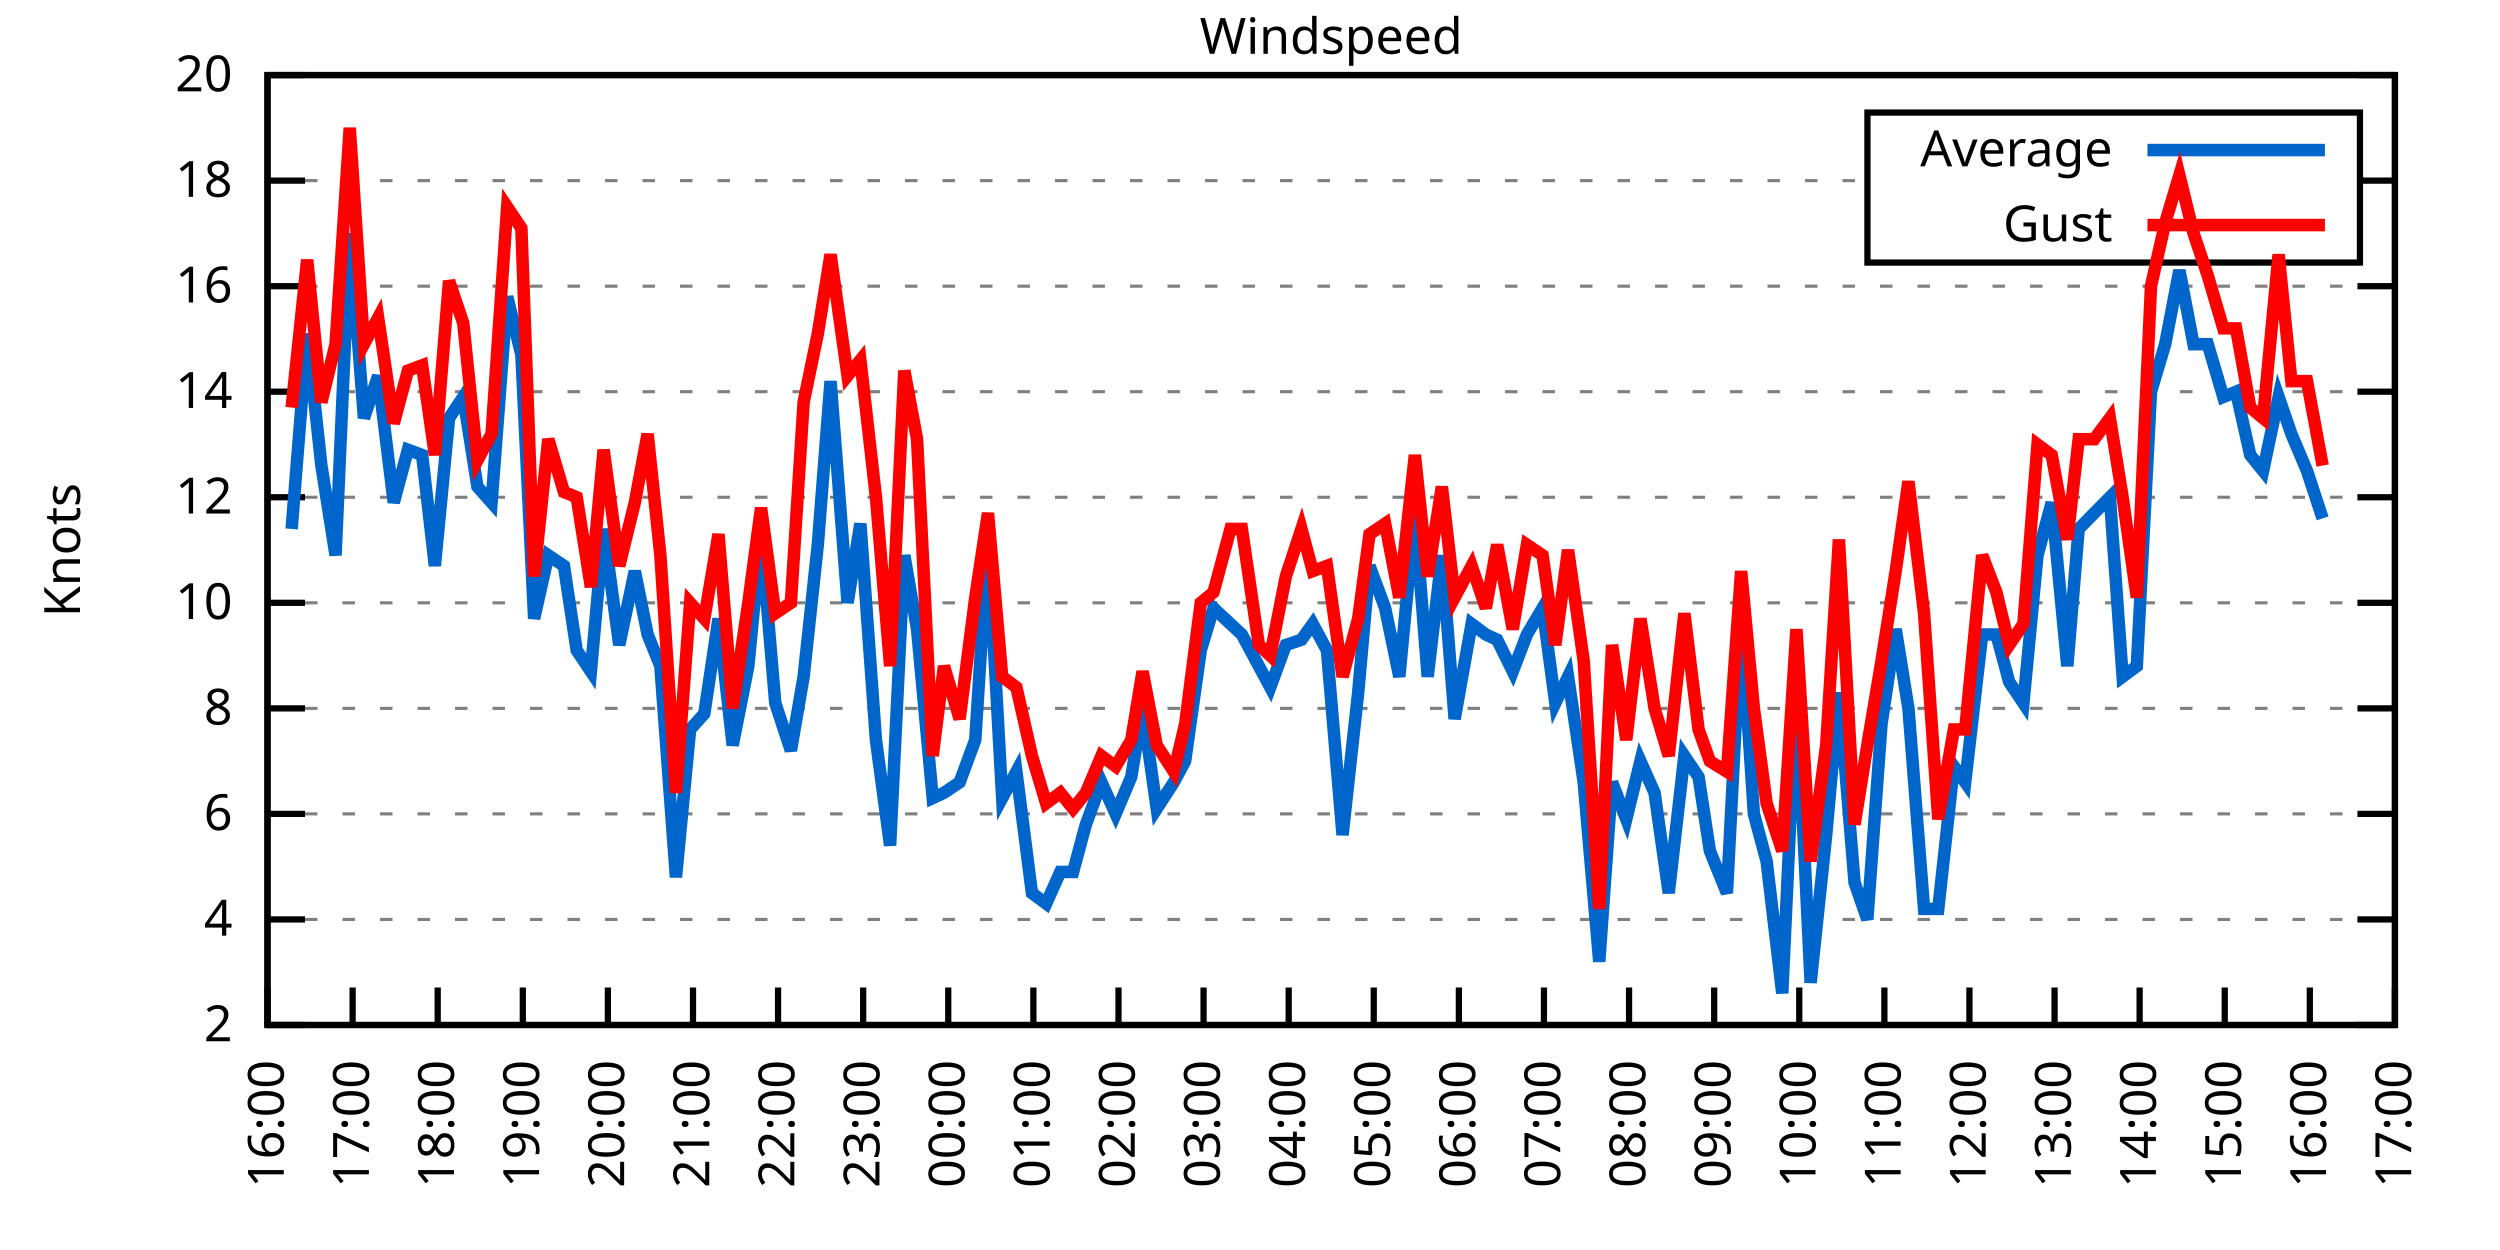
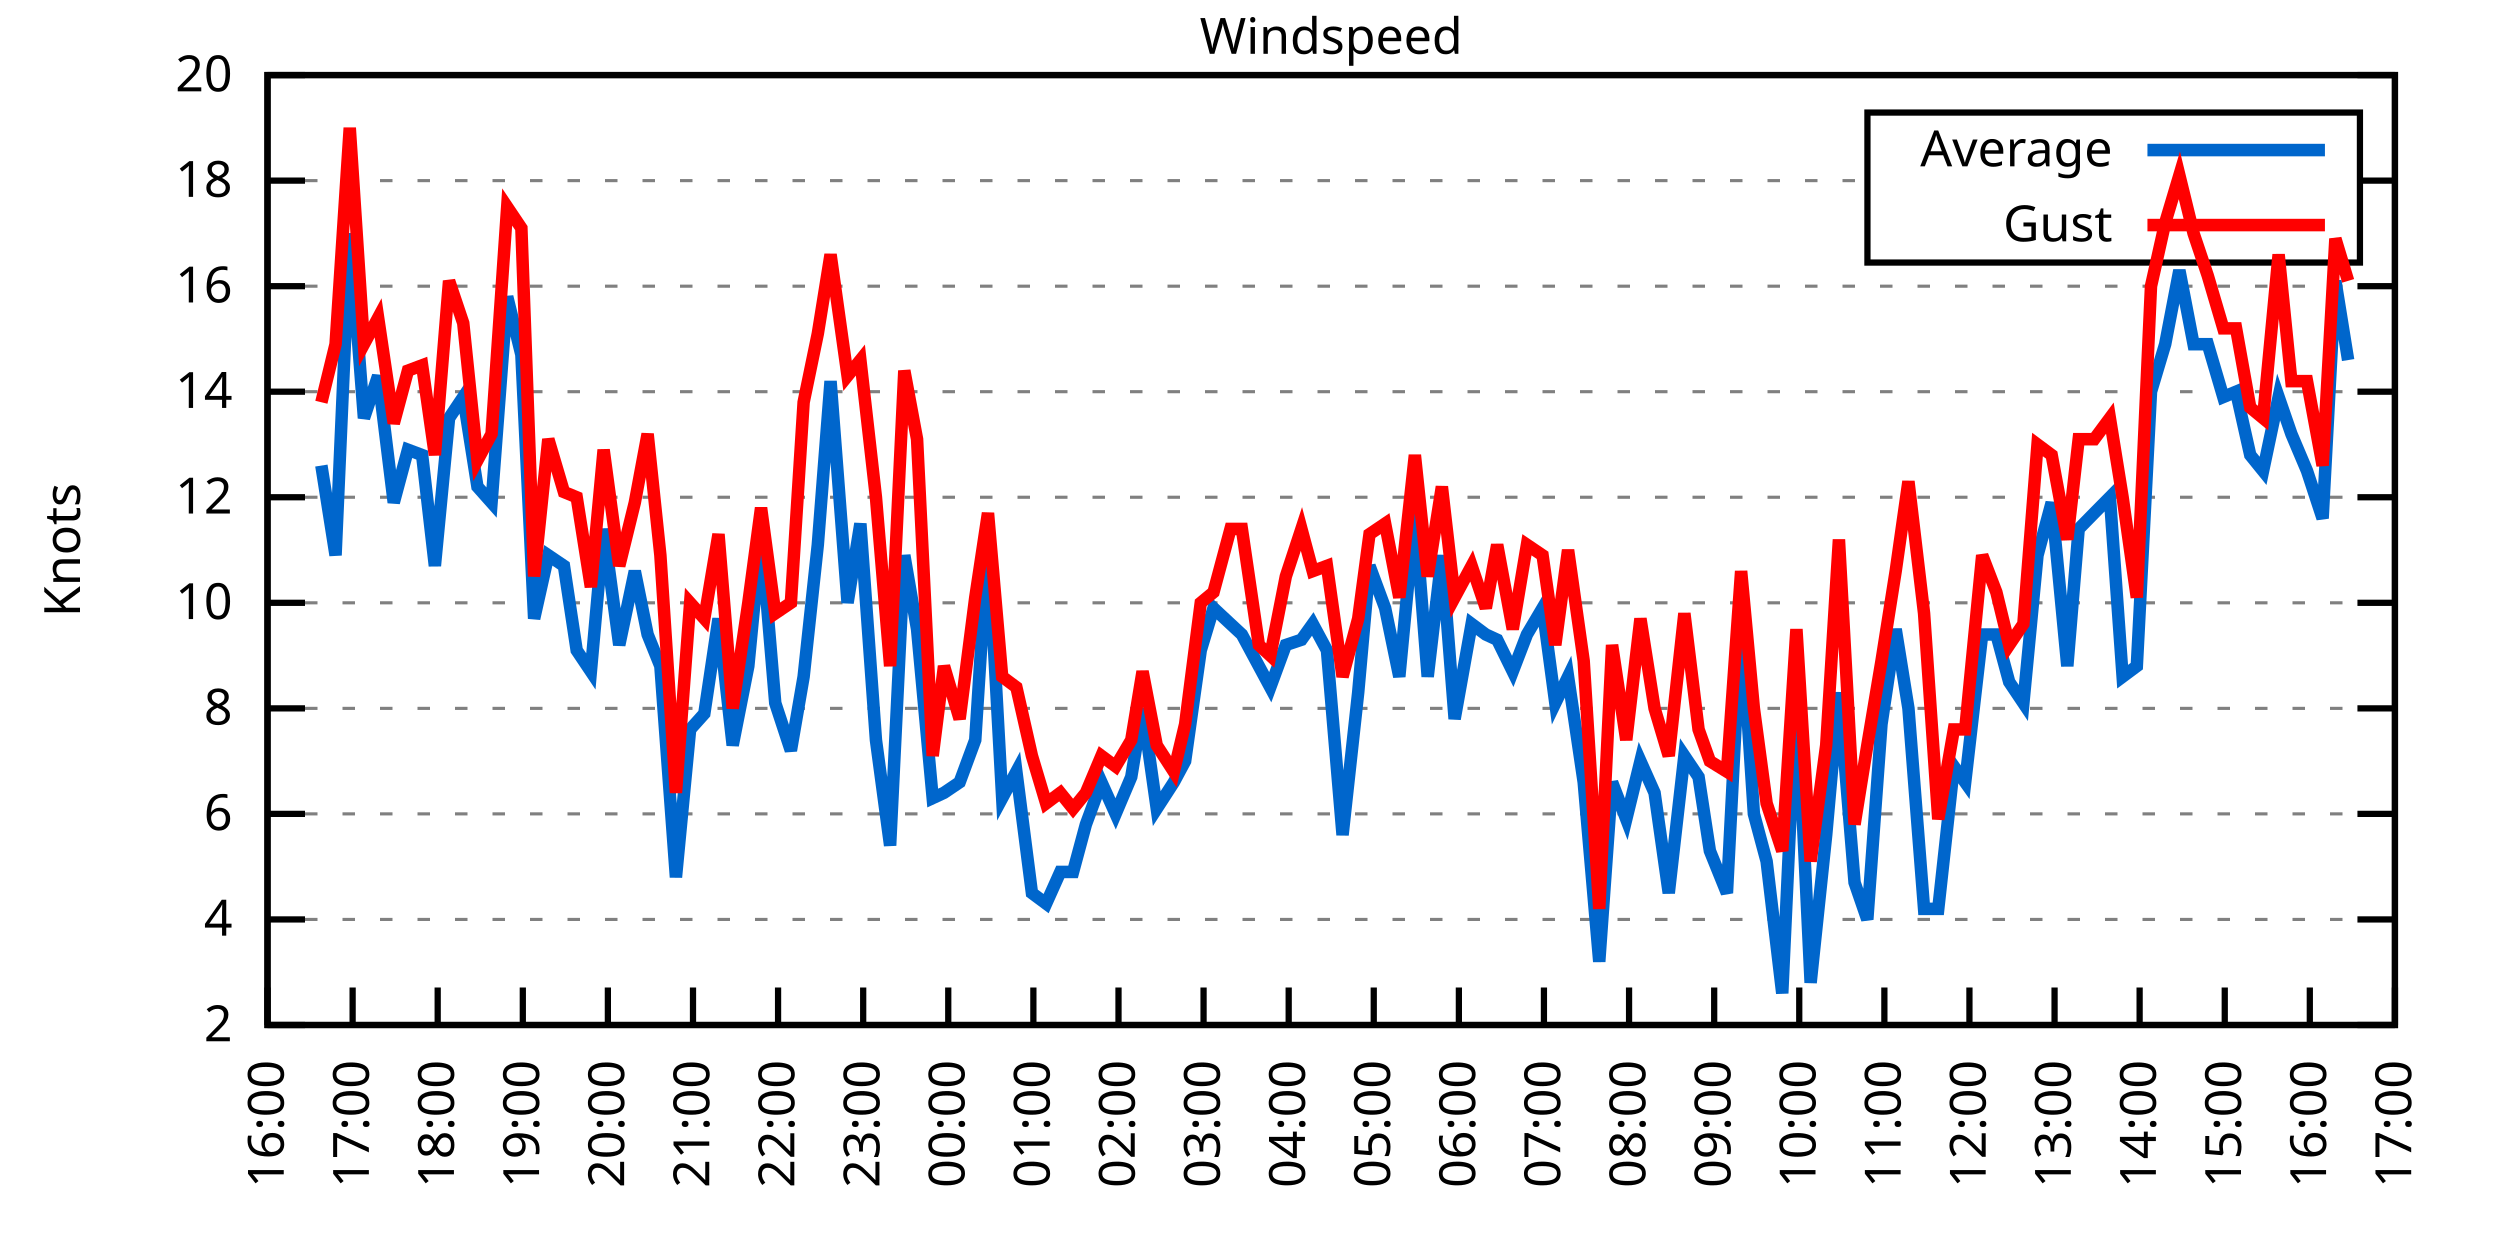
<svg xmlns="http://www.w3.org/2000/svg" xmlns:xlink="http://www.w3.org/1999/xlink" width="400" height="200" viewBox="0 0 400 200">
  <g id="gnuplot_canvas">
    <rect x="0" y="0" width="400" height="200" fill="none" />
    <defs>
      <circle id="gpDot" r="0.5" stroke-width="0.5" stroke="currentColor" />
      <path id="gpPt0" stroke-width="0.333" stroke="currentColor" d="M-1,0 h2 M0,-1 v2" />
      <path id="gpPt1" stroke-width="0.333" stroke="currentColor" d="M-1,-1 L1,1 M1,-1 L-1,1" />
      <path id="gpPt2" stroke-width="0.333" stroke="currentColor" d="M-1,0 L1,0 M0,-1 L0,1 M-1,-1 L1,1 M-1,1 L1,-1" />
      <rect id="gpPt3" stroke-width="0.333" stroke="currentColor" x="-1" y="-1" width="2" height="2" />
      <rect id="gpPt4" stroke-width="0.333" stroke="currentColor" fill="currentColor" x="-1" y="-1" width="2" height="2" />
      <circle id="gpPt5" stroke-width="0.333" stroke="currentColor" cx="0" cy="0" r="1" />
      <use xlink:href="#gpPt5" id="gpPt6" fill="currentColor" stroke="none" />
      <path id="gpPt7" stroke-width="0.333" stroke="currentColor" d="M0,-1.33 L-1.33,0.67 L1.33,0.67 z" />
      <use xlink:href="#gpPt7" id="gpPt8" fill="currentColor" stroke="none" />
      <use xlink:href="#gpPt7" id="gpPt9" stroke="currentColor" transform="rotate(180)" />
      <use xlink:href="#gpPt9" id="gpPt10" fill="currentColor" stroke="none" />
      <use xlink:href="#gpPt3" id="gpPt11" stroke="currentColor" transform="rotate(45)" />
      <use xlink:href="#gpPt11" id="gpPt12" fill="currentColor" stroke="none" />
      <path id="gpPt13" stroke-width="0.333" stroke="currentColor" d="M0,1.330 L1.265,0.411 L0.782,-1.067 L-0.782,-1.076 L-1.265,0.411 z" />
      <use xlink:href="#gpPt13" id="gpPt14" fill="currentColor" stroke="none" />
      <filter id="textbox" filterUnits="objectBoundingBox" x="0" y="0" height="1" width="1">
        <feFlood flood-color="white" flood-opacity="1" result="bgnd" />
        <feComposite in="SourceGraphic" in2="bgnd" operator="atop" />
      </filter>
      <filter id="greybox" filterUnits="objectBoundingBox" x="0" y="0" height="1" width="1">
        <feFlood flood-color="lightgrey" flood-opacity="1" result="grey" />
        <feComposite in="SourceGraphic" in2="grey" operator="atop" />
      </filter>
    </defs>
    <g fill="none" color="white" stroke="currentColor" stroke-width="1.00" stroke-linecap="butt" stroke-linejoin="miter">
</g>
    <g fill="none" color="black" stroke="currentColor" stroke-width="1.00" stroke-linecap="butt" stroke-linejoin="miter">
      <g stroke="none" shape-rendering="crispEdges">
        <polygon fill="rgb(255, 255, 255)" points="42.80,164.00 383.18,164.00 383.18,12.02 42.80,12.02 " />
      </g>
    </g>
    <g fill="none" color="black" stroke="currentColor" stroke-width="1.00" stroke-linecap="butt" stroke-linejoin="miter">
</g>
    <g fill="none" color="black" stroke="black" stroke-width="0.50" stroke-linecap="butt" stroke-linejoin="miter">
</g>
    <g fill="none" color="gray" stroke="currentColor" stroke-width="0.50" stroke-linecap="butt" stroke-linejoin="miter">
      <path stroke="gray" stroke-dasharray="2,4" class="gridline" d="M42.80,164.00 L383.19,164.00  " />
    </g>
    <g fill="none" color="gray" stroke="gray" stroke-width="1.00" stroke-linecap="butt" stroke-linejoin="miter">
</g>
    <g fill="none" color="black" stroke="currentColor" stroke-width="1.00" stroke-linecap="butt" stroke-linejoin="miter">
      <path stroke="black" d="M42.80,164.00 L48.80,164.00 M383.19,164.00 L377.19,164.00  " />
      <g transform="translate(37.20,166.60)" stroke="none" fill="black" font-family="Sans" font-size="8.00" text-anchor="end">
        <text>
          <tspan font-family="Sans"> 2</tspan>
        </text>
      </g>
    </g>
    <g fill="none" color="black" stroke="currentColor" stroke-width="1.00" stroke-linecap="butt" stroke-linejoin="miter">
</g>
    <g fill="none" color="black" stroke="black" stroke-width="0.50" stroke-linecap="butt" stroke-linejoin="miter">
</g>
    <g fill="none" color="gray" stroke="currentColor" stroke-width="0.50" stroke-linecap="butt" stroke-linejoin="miter">
      <path stroke="gray" stroke-dasharray="2,4" class="gridline" d="M42.80,147.11 L383.19,147.11  " />
    </g>
    <g fill="none" color="gray" stroke="gray" stroke-width="1.00" stroke-linecap="butt" stroke-linejoin="miter">
</g>
    <g fill="none" color="black" stroke="currentColor" stroke-width="1.00" stroke-linecap="butt" stroke-linejoin="miter">
      <path stroke="black" d="M42.80,147.11 L48.80,147.11 M383.19,147.11 L377.19,147.11  " />
      <g transform="translate(37.20,149.71)" stroke="none" fill="black" font-family="Sans" font-size="8.00" text-anchor="end">
        <text>
          <tspan font-family="Sans"> 4</tspan>
        </text>
      </g>
    </g>
    <g fill="none" color="black" stroke="currentColor" stroke-width="1.00" stroke-linecap="butt" stroke-linejoin="miter">
</g>
    <g fill="none" color="black" stroke="black" stroke-width="0.50" stroke-linecap="butt" stroke-linejoin="miter">
</g>
    <g fill="none" color="gray" stroke="currentColor" stroke-width="0.50" stroke-linecap="butt" stroke-linejoin="miter">
      <path stroke="gray" stroke-dasharray="2,4" class="gridline" d="M42.80,130.22 L383.19,130.22  " />
    </g>
    <g fill="none" color="gray" stroke="gray" stroke-width="1.00" stroke-linecap="butt" stroke-linejoin="miter">
</g>
    <g fill="none" color="black" stroke="currentColor" stroke-width="1.00" stroke-linecap="butt" stroke-linejoin="miter">
      <path stroke="black" d="M42.80,130.22 L48.80,130.22 M383.19,130.22 L377.19,130.22  " />
      <g transform="translate(37.20,132.82)" stroke="none" fill="black" font-family="Sans" font-size="8.00" text-anchor="end">
        <text>
          <tspan font-family="Sans"> 6</tspan>
        </text>
      </g>
    </g>
    <g fill="none" color="black" stroke="currentColor" stroke-width="1.00" stroke-linecap="butt" stroke-linejoin="miter">
</g>
    <g fill="none" color="black" stroke="black" stroke-width="0.50" stroke-linecap="butt" stroke-linejoin="miter">
</g>
    <g fill="none" color="gray" stroke="currentColor" stroke-width="0.50" stroke-linecap="butt" stroke-linejoin="miter">
      <path stroke="gray" stroke-dasharray="2,4" class="gridline" d="M42.80,113.34 L383.19,113.34  " />
    </g>
    <g fill="none" color="gray" stroke="gray" stroke-width="1.00" stroke-linecap="butt" stroke-linejoin="miter">
</g>
    <g fill="none" color="black" stroke="currentColor" stroke-width="1.00" stroke-linecap="butt" stroke-linejoin="miter">
      <path stroke="black" d="M42.80,113.34 L48.80,113.34 M383.19,113.34 L377.19,113.34  " />
      <g transform="translate(37.20,115.94)" stroke="none" fill="black" font-family="Sans" font-size="8.00" text-anchor="end">
        <text>
          <tspan font-family="Sans"> 8</tspan>
        </text>
      </g>
    </g>
    <g fill="none" color="black" stroke="currentColor" stroke-width="1.00" stroke-linecap="butt" stroke-linejoin="miter">
</g>
    <g fill="none" color="black" stroke="black" stroke-width="0.50" stroke-linecap="butt" stroke-linejoin="miter">
</g>
    <g fill="none" color="gray" stroke="currentColor" stroke-width="0.50" stroke-linecap="butt" stroke-linejoin="miter">
      <path stroke="gray" stroke-dasharray="2,4" class="gridline" d="M42.80,96.45 L383.19,96.45  " />
    </g>
    <g fill="none" color="gray" stroke="gray" stroke-width="1.00" stroke-linecap="butt" stroke-linejoin="miter">
</g>
    <g fill="none" color="black" stroke="currentColor" stroke-width="1.00" stroke-linecap="butt" stroke-linejoin="miter">
      <path stroke="black" d="M42.80,96.45 L48.80,96.45 M383.19,96.45 L377.19,96.45  " />
      <g transform="translate(37.20,99.05)" stroke="none" fill="black" font-family="Sans" font-size="8.00" text-anchor="end">
        <text>
          <tspan font-family="Sans"> 10</tspan>
        </text>
      </g>
    </g>
    <g fill="none" color="black" stroke="currentColor" stroke-width="1.00" stroke-linecap="butt" stroke-linejoin="miter">
</g>
    <g fill="none" color="black" stroke="black" stroke-width="0.50" stroke-linecap="butt" stroke-linejoin="miter">
</g>
    <g fill="none" color="gray" stroke="currentColor" stroke-width="0.50" stroke-linecap="butt" stroke-linejoin="miter">
      <path stroke="gray" stroke-dasharray="2,4" class="gridline" d="M42.80,79.56 L383.19,79.56  " />
    </g>
    <g fill="none" color="gray" stroke="gray" stroke-width="1.00" stroke-linecap="butt" stroke-linejoin="miter">
</g>
    <g fill="none" color="black" stroke="currentColor" stroke-width="1.00" stroke-linecap="butt" stroke-linejoin="miter">
      <path stroke="black" d="M42.80,79.56 L48.80,79.56 M383.19,79.56 L377.19,79.56  " />
      <g transform="translate(37.20,82.16)" stroke="none" fill="black" font-family="Sans" font-size="8.00" text-anchor="end">
        <text>
          <tspan font-family="Sans"> 12</tspan>
        </text>
      </g>
    </g>
    <g fill="none" color="black" stroke="currentColor" stroke-width="1.00" stroke-linecap="butt" stroke-linejoin="miter">
</g>
    <g fill="none" color="black" stroke="black" stroke-width="0.50" stroke-linecap="butt" stroke-linejoin="miter">
</g>
    <g fill="none" color="gray" stroke="currentColor" stroke-width="0.50" stroke-linecap="butt" stroke-linejoin="miter">
      <path stroke="gray" stroke-dasharray="2,4" class="gridline" d="M42.80,62.67 L383.19,62.67  " />
    </g>
    <g fill="none" color="gray" stroke="gray" stroke-width="1.00" stroke-linecap="butt" stroke-linejoin="miter">
</g>
    <g fill="none" color="black" stroke="currentColor" stroke-width="1.00" stroke-linecap="butt" stroke-linejoin="miter">
      <path stroke="black" d="M42.80,62.67 L48.80,62.67 M383.19,62.67 L377.19,62.67  " />
      <g transform="translate(37.20,65.27)" stroke="none" fill="black" font-family="Sans" font-size="8.00" text-anchor="end">
        <text>
          <tspan font-family="Sans"> 14</tspan>
        </text>
      </g>
    </g>
    <g fill="none" color="black" stroke="currentColor" stroke-width="1.00" stroke-linecap="butt" stroke-linejoin="miter">
</g>
    <g fill="none" color="black" stroke="black" stroke-width="0.50" stroke-linecap="butt" stroke-linejoin="miter">
</g>
    <g fill="none" color="gray" stroke="currentColor" stroke-width="0.50" stroke-linecap="butt" stroke-linejoin="miter">
      <path stroke="gray" stroke-dasharray="2,4" class="gridline" d="M42.80,45.79 L383.19,45.79  " />
    </g>
    <g fill="none" color="gray" stroke="gray" stroke-width="1.00" stroke-linecap="butt" stroke-linejoin="miter">
</g>
    <g fill="none" color="black" stroke="currentColor" stroke-width="1.00" stroke-linecap="butt" stroke-linejoin="miter">
      <path stroke="black" d="M42.80,45.79 L48.80,45.79 M383.19,45.79 L377.19,45.79  " />
      <g transform="translate(37.20,48.39)" stroke="none" fill="black" font-family="Sans" font-size="8.00" text-anchor="end">
        <text>
          <tspan font-family="Sans"> 16</tspan>
        </text>
      </g>
    </g>
    <g fill="none" color="black" stroke="currentColor" stroke-width="1.00" stroke-linecap="butt" stroke-linejoin="miter">
</g>
    <g fill="none" color="black" stroke="black" stroke-width="0.50" stroke-linecap="butt" stroke-linejoin="miter">
</g>
    <g fill="none" color="gray" stroke="currentColor" stroke-width="0.50" stroke-linecap="butt" stroke-linejoin="miter">
      <path stroke="gray" stroke-dasharray="2,4" class="gridline" d="M42.80,28.90 L298.79,28.90 M377.59,28.90 L383.19,28.90  " />
    </g>
    <g fill="none" color="gray" stroke="gray" stroke-width="1.00" stroke-linecap="butt" stroke-linejoin="miter">
</g>
    <g fill="none" color="black" stroke="currentColor" stroke-width="1.00" stroke-linecap="butt" stroke-linejoin="miter">
      <path stroke="black" d="M42.80,28.90 L48.80,28.90 M383.19,28.90 L377.19,28.90  " />
      <g transform="translate(37.20,31.50)" stroke="none" fill="black" font-family="Sans" font-size="8.00" text-anchor="end">
        <text>
          <tspan font-family="Sans"> 18</tspan>
        </text>
      </g>
    </g>
    <g fill="none" color="black" stroke="currentColor" stroke-width="1.00" stroke-linecap="butt" stroke-linejoin="miter">
</g>
    <g fill="none" color="black" stroke="black" stroke-width="0.50" stroke-linecap="butt" stroke-linejoin="miter">
</g>
    <g fill="none" color="gray" stroke="currentColor" stroke-width="0.50" stroke-linecap="butt" stroke-linejoin="miter">
      <path stroke="gray" stroke-dasharray="2,4" class="gridline" d="M42.80,12.01 L383.19,12.01  " />
    </g>
    <g fill="none" color="gray" stroke="gray" stroke-width="1.00" stroke-linecap="butt" stroke-linejoin="miter">
</g>
    <g fill="none" color="black" stroke="currentColor" stroke-width="1.00" stroke-linecap="butt" stroke-linejoin="miter">
      <path stroke="black" d="M42.80,12.01 L48.80,12.01 M383.19,12.01 L377.19,12.01  " />
      <g transform="translate(37.20,14.61)" stroke="none" fill="black" font-family="Sans" font-size="8.00" text-anchor="end">
        <text>
          <tspan font-family="Sans"> 20</tspan>
        </text>
      </g>
    </g>
    <g fill="none" color="black" stroke="currentColor" stroke-width="1.00" stroke-linecap="butt" stroke-linejoin="miter">
      <path stroke="black" d="M42.80,164.00 L42.80,158.00  " />
      <g transform="translate(45.40,169.60) rotate(270.00)" stroke="none" fill="black" font-family="Sans" font-size="8.00" text-anchor="end">
        <text>
          <tspan font-family="Sans">16:00</tspan>
        </text>
      </g>
    </g>
    <g fill="none" color="black" stroke="currentColor" stroke-width="1.00" stroke-linecap="butt" stroke-linejoin="miter">
      <path stroke="black" d="M56.42,164.00 L56.42,158.00  " />
      <g transform="translate(59.02,169.60) rotate(270.00)" stroke="none" fill="black" font-family="Sans" font-size="8.00" text-anchor="end">
        <text>
          <tspan font-family="Sans">17:00</tspan>
        </text>
      </g>
    </g>
    <g fill="none" color="black" stroke="currentColor" stroke-width="1.00" stroke-linecap="butt" stroke-linejoin="miter">
      <path stroke="black" d="M70.03,164.00 L70.03,158.00  " />
      <g transform="translate(72.63,169.60) rotate(270.00)" stroke="none" fill="black" font-family="Sans" font-size="8.00" text-anchor="end">
        <text>
          <tspan font-family="Sans">18:00</tspan>
        </text>
      </g>
    </g>
    <g fill="none" color="black" stroke="currentColor" stroke-width="1.00" stroke-linecap="butt" stroke-linejoin="miter">
      <path stroke="black" d="M83.65,164.00 L83.65,158.00  " />
      <g transform="translate(86.25,169.60) rotate(270.00)" stroke="none" fill="black" font-family="Sans" font-size="8.00" text-anchor="end">
        <text>
          <tspan font-family="Sans">19:00</tspan>
        </text>
      </g>
    </g>
    <g fill="none" color="black" stroke="currentColor" stroke-width="1.00" stroke-linecap="butt" stroke-linejoin="miter">
      <path stroke="black" d="M97.26,164.00 L97.26,158.00  " />
      <g transform="translate(99.86,169.60) rotate(270.00)" stroke="none" fill="black" font-family="Sans" font-size="8.00" text-anchor="end">
        <text>
          <tspan font-family="Sans">20:00</tspan>
        </text>
      </g>
    </g>
    <g fill="none" color="black" stroke="currentColor" stroke-width="1.00" stroke-linecap="butt" stroke-linejoin="miter">
      <path stroke="black" d="M110.88,164.00 L110.88,158.00  " />
      <g transform="translate(113.48,169.60) rotate(270.00)" stroke="none" fill="black" font-family="Sans" font-size="8.00" text-anchor="end">
        <text>
          <tspan font-family="Sans">21:00</tspan>
        </text>
      </g>
    </g>
    <g fill="none" color="black" stroke="currentColor" stroke-width="1.00" stroke-linecap="butt" stroke-linejoin="miter">
      <path stroke="black" d="M124.49,164.00 L124.49,158.00  " />
      <g transform="translate(127.09,169.60) rotate(270.00)" stroke="none" fill="black" font-family="Sans" font-size="8.00" text-anchor="end">
        <text>
          <tspan font-family="Sans">22:00</tspan>
        </text>
      </g>
    </g>
    <g fill="none" color="black" stroke="currentColor" stroke-width="1.00" stroke-linecap="butt" stroke-linejoin="miter">
      <path stroke="black" d="M138.11,164.00 L138.11,158.00  " />
      <g transform="translate(140.71,169.60) rotate(270.00)" stroke="none" fill="black" font-family="Sans" font-size="8.00" text-anchor="end">
        <text>
          <tspan font-family="Sans">23:00</tspan>
        </text>
      </g>
    </g>
    <g fill="none" color="black" stroke="currentColor" stroke-width="1.00" stroke-linecap="butt" stroke-linejoin="miter">
      <path stroke="black" d="M151.72,164.00 L151.72,158.00  " />
      <g transform="translate(154.32,169.60) rotate(270.00)" stroke="none" fill="black" font-family="Sans" font-size="8.00" text-anchor="end">
        <text>
          <tspan font-family="Sans">00:00</tspan>
        </text>
      </g>
    </g>
    <g fill="none" color="black" stroke="currentColor" stroke-width="1.00" stroke-linecap="butt" stroke-linejoin="miter">
      <path stroke="black" d="M165.34,164.00 L165.34,158.00  " />
      <g transform="translate(167.94,169.60) rotate(270.00)" stroke="none" fill="black" font-family="Sans" font-size="8.00" text-anchor="end">
        <text>
          <tspan font-family="Sans">01:00</tspan>
        </text>
      </g>
    </g>
    <g fill="none" color="black" stroke="currentColor" stroke-width="1.00" stroke-linecap="butt" stroke-linejoin="miter">
      <path stroke="black" d="M178.96,164.00 L178.96,158.00  " />
      <g transform="translate(181.56,169.60) rotate(270.00)" stroke="none" fill="black" font-family="Sans" font-size="8.00" text-anchor="end">
        <text>
          <tspan font-family="Sans">02:00</tspan>
        </text>
      </g>
    </g>
    <g fill="none" color="black" stroke="currentColor" stroke-width="1.00" stroke-linecap="butt" stroke-linejoin="miter">
      <path stroke="black" d="M192.57,164.00 L192.57,158.00  " />
      <g transform="translate(195.17,169.60) rotate(270.00)" stroke="none" fill="black" font-family="Sans" font-size="8.00" text-anchor="end">
        <text>
          <tspan font-family="Sans">03:00</tspan>
        </text>
      </g>
    </g>
    <g fill="none" color="black" stroke="currentColor" stroke-width="1.00" stroke-linecap="butt" stroke-linejoin="miter">
      <path stroke="black" d="M206.19,164.00 L206.19,158.00  " />
      <g transform="translate(208.79,169.60) rotate(270.00)" stroke="none" fill="black" font-family="Sans" font-size="8.00" text-anchor="end">
        <text>
          <tspan font-family="Sans">04:00</tspan>
        </text>
      </g>
    </g>
    <g fill="none" color="black" stroke="currentColor" stroke-width="1.00" stroke-linecap="butt" stroke-linejoin="miter">
      <path stroke="black" d="M219.80,164.00 L219.80,158.00  " />
      <g transform="translate(222.40,169.60) rotate(270.00)" stroke="none" fill="black" font-family="Sans" font-size="8.00" text-anchor="end">
        <text>
          <tspan font-family="Sans">05:00</tspan>
        </text>
      </g>
    </g>
    <g fill="none" color="black" stroke="currentColor" stroke-width="1.00" stroke-linecap="butt" stroke-linejoin="miter">
      <path stroke="black" d="M233.42,164.00 L233.42,158.00  " />
      <g transform="translate(236.02,169.60) rotate(270.00)" stroke="none" fill="black" font-family="Sans" font-size="8.00" text-anchor="end">
        <text>
          <tspan font-family="Sans">06:00</tspan>
        </text>
      </g>
    </g>
    <g fill="none" color="black" stroke="currentColor" stroke-width="1.00" stroke-linecap="butt" stroke-linejoin="miter">
      <path stroke="black" d="M247.03,164.00 L247.03,158.00  " />
      <g transform="translate(249.63,169.60) rotate(270.00)" stroke="none" fill="black" font-family="Sans" font-size="8.00" text-anchor="end">
        <text>
          <tspan font-family="Sans">07:00</tspan>
        </text>
      </g>
    </g>
    <g fill="none" color="black" stroke="currentColor" stroke-width="1.00" stroke-linecap="butt" stroke-linejoin="miter">
      <path stroke="black" d="M260.65,164.00 L260.65,158.00  " />
      <g transform="translate(263.25,169.60) rotate(270.00)" stroke="none" fill="black" font-family="Sans" font-size="8.00" text-anchor="end">
        <text>
          <tspan font-family="Sans">08:00</tspan>
        </text>
      </g>
    </g>
    <g fill="none" color="black" stroke="currentColor" stroke-width="1.00" stroke-linecap="butt" stroke-linejoin="miter">
      <path stroke="black" d="M274.27,164.00 L274.27,158.00  " />
      <g transform="translate(276.87,169.60) rotate(270.00)" stroke="none" fill="black" font-family="Sans" font-size="8.00" text-anchor="end">
        <text>
          <tspan font-family="Sans">09:00</tspan>
        </text>
      </g>
    </g>
    <g fill="none" color="black" stroke="currentColor" stroke-width="1.00" stroke-linecap="butt" stroke-linejoin="miter">
      <path stroke="black" d="M287.88,164.00 L287.88,158.00  " />
      <g transform="translate(290.48,169.60) rotate(270.00)" stroke="none" fill="black" font-family="Sans" font-size="8.00" text-anchor="end">
        <text>
          <tspan font-family="Sans">10:00</tspan>
        </text>
      </g>
    </g>
    <g fill="none" color="black" stroke="currentColor" stroke-width="1.00" stroke-linecap="butt" stroke-linejoin="miter">
      <path stroke="black" d="M301.50,164.00 L301.50,158.00  " />
      <g transform="translate(304.10,169.60) rotate(270.00)" stroke="none" fill="black" font-family="Sans" font-size="8.00" text-anchor="end">
        <text>
          <tspan font-family="Sans">11:00</tspan>
        </text>
      </g>
    </g>
    <g fill="none" color="black" stroke="currentColor" stroke-width="1.00" stroke-linecap="butt" stroke-linejoin="miter">
      <path stroke="black" d="M315.11,164.00 L315.11,158.00  " />
      <g transform="translate(317.71,169.60) rotate(270.00)" stroke="none" fill="black" font-family="Sans" font-size="8.00" text-anchor="end">
        <text>
          <tspan font-family="Sans">12:00</tspan>
        </text>
      </g>
    </g>
    <g fill="none" color="black" stroke="currentColor" stroke-width="1.00" stroke-linecap="butt" stroke-linejoin="miter">
      <path stroke="black" d="M328.73,164.00 L328.73,158.00  " />
      <g transform="translate(331.33,169.60) rotate(270.00)" stroke="none" fill="black" font-family="Sans" font-size="8.00" text-anchor="end">
        <text>
          <tspan font-family="Sans">13:00</tspan>
        </text>
      </g>
    </g>
    <g fill="none" color="black" stroke="currentColor" stroke-width="1.00" stroke-linecap="butt" stroke-linejoin="miter">
      <path stroke="black" d="M342.34,164.00 L342.34,158.00  " />
      <g transform="translate(344.94,169.60) rotate(270.00)" stroke="none" fill="black" font-family="Sans" font-size="8.00" text-anchor="end">
        <text>
          <tspan font-family="Sans">14:00</tspan>
        </text>
      </g>
    </g>
    <g fill="none" color="black" stroke="currentColor" stroke-width="1.00" stroke-linecap="butt" stroke-linejoin="miter">
      <path stroke="black" d="M355.96,164.00 L355.96,158.00  " />
      <g transform="translate(358.56,169.60) rotate(270.00)" stroke="none" fill="black" font-family="Sans" font-size="8.00" text-anchor="end">
        <text>
          <tspan font-family="Sans">15:00</tspan>
        </text>
      </g>
    </g>
    <g fill="none" color="black" stroke="currentColor" stroke-width="1.00" stroke-linecap="butt" stroke-linejoin="miter">
      <path stroke="black" d="M369.57,164.00 L369.57,158.00  " />
      <g transform="translate(372.17,169.60) rotate(270.00)" stroke="none" fill="black" font-family="Sans" font-size="8.00" text-anchor="end">
        <text>
          <tspan font-family="Sans">16:00</tspan>
        </text>
      </g>
    </g>
    <g fill="none" color="black" stroke="currentColor" stroke-width="1.00" stroke-linecap="butt" stroke-linejoin="miter">
      <path stroke="black" d="M383.19,164.00 L383.19,158.00  " />
      <g transform="translate(385.79,169.60) rotate(270.00)" stroke="none" fill="black" font-family="Sans" font-size="8.00" text-anchor="end">
        <text>
          <tspan font-family="Sans">17:00</tspan>
        </text>
      </g>
    </g>
    <g fill="none" color="black" stroke="currentColor" stroke-width="1.00" stroke-linecap="butt" stroke-linejoin="miter">
</g>
    <g fill="none" color="black" stroke="currentColor" stroke-width="1.00" stroke-linecap="butt" stroke-linejoin="miter">
      <path stroke="black" d="M42.80,12.01 L42.80,164.00 L383.19,164.00 L383.19,12.01 L42.80,12.01 Z  " />
    </g>
    <g fill="none" color="black" stroke="currentColor" stroke-width="1.00" stroke-linecap="butt" stroke-linejoin="miter">
</g>
    <g fill="none" color="black" stroke="currentColor" stroke-width="1.00" stroke-linecap="butt" stroke-linejoin="miter">
      <path stroke="black" d="M298.79,42.01 L298.79,18.01 L377.59,18.01 L377.59,42.01 L298.79,42.01 Z  " />
    </g>
    <g id="Windspeed_plot_1">
      <g fill="none" color="white" stroke="black" stroke-width="2.00" stroke-linecap="butt" stroke-linejoin="miter">
</g>
      <g fill="none" color="black" stroke="currentColor" stroke-width="2.00" stroke-linecap="butt" stroke-linejoin="miter">
        <g transform="translate(337.99,26.61)" stroke="none" fill="black" font-family="Sans" font-size="8.00" text-anchor="end">
          <text>
            <tspan font-family="Sans">Average</tspan>
          </text>
        </g>
      </g>
      <g fill="none" color="black" stroke="currentColor" stroke-width="2.00" stroke-linecap="butt" stroke-linejoin="miter">
-         <path stroke="rgb(  0, 102, 204)" d="M343.59,24.01 L371.99,24.01 M46.66,84.63 L49.15,53.39 L51.42,74.49 L53.69,88.85 L55.96,37.34 L58.23,66.90   L60.50,60.14 L63.00,80.41 L65.27,71.96 L67.54,72.81 L69.58,90.54 L71.85,66.90 L74.12,63.52 L76.39,77.87   L78.65,80.41 L81.15,47.47 L83.42,56.76 L85.46,98.98 L87.73,88.85 L90.23,90.54 L92.27,104.05 L94.54,107.43   L96.58,84.63 L99.08,103.20 L101.57,91.38 L103.62,101.52 L105.66,106.58 L108.15,140.36 L110.42,116.71 L112.69,114.18   L114.96,98.98 L117.23,119.25 L119.73,106.58 L121.77,85.47 L124.04,112.49 L126.54,120.09 L128.58,108.27 L130.85,87.16   L132.89,60.98 L135.61,96.45 L137.66,83.78 L140.15,118.40 L142.42,135.29 L144.69,88.85 L146.73,100.67 L149.23,127.69   L151.04,126.85 L153.54,125.16 L156.04,118.40 L158.08,86.32 L160.35,127.69 L162.62,123.47 L165.11,142.89 L167.38,144.58   L169.65,139.51 L171.69,139.51 L173.74,131.91 L176.23,125.16 L178.50,130.22 L181.00,124.31 L182.81,113.34 L185.08,129.38   L187.81,125.16 L189.62,121.78 L192.12,104.05 L194.16,97.29 L196.88,99.83 L198.70,101.52 L201.42,106.58 L203.24,109.96   L205.73,103.20 L208.23,102.36 L210.04,99.83 L212.31,104.05 L214.81,133.60 L217.31,110.80 L219.12,90.54 L221.62,97.29   L223.89,108.27 L226.38,82.09 L228.43,108.27 L230.70,88.85 L232.74,115.03 L235.46,99.83 L237.73,101.52 L239.55,102.36   L242.04,107.43 L244.31,101.52 L246.81,97.29 L248.85,112.49 L250.89,108.27 L253.39,125.16 L255.88,153.87 L257.93,125.16   L260.20,131.07 L262.47,121.78 L264.73,126.85 L267.00,142.89 L269.50,120.94 L271.77,124.31 L273.58,136.14 L276.31,142.89   L278.58,98.98 L280.62,130.22 L282.66,137.82 L285.16,158.93 L287.43,109.96 L289.70,157.24 L292.19,133.60 L294.23,110.80   L296.73,141.20 L298.77,147.11 L301.04,115.87 L303.31,100.67 L305.35,113.34 L307.85,145.42 L310.12,145.42 L312.62,122.62   L314.43,125.16 L317.15,101.52 L319.42,101.52 L321.47,109.11 L323.74,112.49 L326.00,88.85 L328.27,80.41 L330.77,106.58   L332.59,84.63 L335.08,82.09 L337.58,79.56 L339.62,108.27 L341.89,106.58 L344.16,62.67 L346.43,55.07 L348.70,43.25   L350.97,55.07 L353.24,55.07 L355.73,63.52 L357.77,62.67 L360.04,72.81 L362.09,75.34 L364.58,63.52 L366.62,69.43   L369.12,75.34 L371.62,82.94  " />
+         <path stroke="rgb(  0, 102, 204)" d="M343.59,24.01 L371.99,24.01 M51.42,74.49 L53.69,88.85 L55.96,37.34 L58.23,66.90 L60.50,60.14 L63.00,80.41   L65.27,71.96 L67.54,72.81 L69.58,90.54 L71.85,66.90 L74.12,63.52 L76.39,77.87 L78.65,80.41 L81.15,47.47   L83.42,56.76 L85.46,98.98 L87.73,88.85 L90.23,90.54 L92.27,104.05 L94.54,107.43 L96.58,84.63 L99.08,103.20   L101.57,91.38 L103.62,101.52 L105.66,106.58 L108.15,140.36 L110.42,116.71 L112.69,114.18 L114.96,98.98 L117.23,119.25   L119.73,106.58 L121.77,85.47 L124.04,112.49 L126.54,120.09 L128.58,108.27 L130.85,87.16 L132.89,60.98 L135.61,96.45   L137.66,83.78 L140.15,118.40 L142.42,135.29 L144.69,88.85 L146.73,100.67 L149.23,127.69 L151.04,126.85 L153.54,125.16   L156.04,118.40 L158.08,86.32 L160.35,127.69 L162.62,123.47 L165.11,142.89 L167.38,144.58 L169.65,139.51 L171.69,139.51   L173.74,131.91 L176.23,125.16 L178.50,130.22 L181.00,124.31 L182.81,113.34 L185.08,129.38 L187.81,125.16 L189.62,121.78   L192.12,104.05 L194.16,97.29 L196.88,99.83 L198.70,101.52 L201.42,106.58 L203.24,109.96 L205.73,103.20 L208.23,102.36   L210.04,99.83 L212.31,104.05 L214.81,133.60 L217.31,110.80 L219.12,90.54 L221.62,97.29 L223.89,108.27 L226.38,82.09   L228.43,108.27 L230.70,88.85 L232.74,115.03 L235.46,99.83 L237.73,101.52 L239.55,102.36 L242.04,107.43 L244.31,101.52   L246.81,97.29 L248.85,112.49 L250.89,108.27 L253.39,125.16 L255.88,153.87 L257.93,125.16 L260.20,131.07 L262.47,121.78   L264.73,126.85 L267.00,142.89 L269.50,120.94 L271.77,124.31 L273.58,136.14 L276.31,142.89 L278.58,98.98 L280.62,130.22   L282.66,137.82 L285.16,158.93 L287.43,109.96 L289.70,157.24 L292.19,133.60 L294.23,110.80 L296.73,141.20 L298.77,147.11   L301.04,115.87 L303.31,100.67 L305.35,113.34 L307.85,145.42 L310.12,145.42 L312.62,122.62 L314.43,125.16 L317.15,101.52   L319.42,101.52 L321.47,109.11 L323.74,112.49 L326.00,88.85 L328.27,80.41 L330.77,106.58 L332.59,84.63 L335.08,82.09   L337.58,79.56 L339.62,108.27 L341.89,106.58 L344.16,62.67 L346.43,55.07 L348.70,43.25 L350.97,55.07 L353.24,55.07   L355.73,63.52 L357.77,62.67 L360.04,72.81 L362.09,75.34 L364.58,63.52 L366.62,69.43 L369.12,75.34 L371.62,82.94   L373.66,44.94 L375.70,57.61  " />
      </g>
    </g>
    <g id="Windspeed_plot_2">
      <g fill="none" color="black" stroke="currentColor" stroke-width="2.00" stroke-linecap="butt" stroke-linejoin="miter">
        <g transform="translate(337.99,38.61)" stroke="none" fill="black" font-family="Sans" font-size="8.00" text-anchor="end">
          <text>
            <tspan font-family="Sans">Gust</tspan>
          </text>
        </g>
      </g>
      <g fill="none" color="black" stroke="currentColor" stroke-width="2.00" stroke-linecap="butt" stroke-linejoin="miter">
-         <path stroke="rgb(255,   0,   0)" d="M343.59,36.01 L371.99,36.01 M46.66,65.21 L49.15,41.56 L51.42,64.36 L53.69,55.07 L55.96,20.45 L58.23,55.07   L60.50,50.85 L63.00,67.74 L65.27,59.30 L67.54,58.45 L69.58,72.81 L71.85,44.94 L74.12,51.70 L76.39,73.65   L78.65,69.43 L81.15,33.12 L83.42,36.50 L85.46,92.23 L87.73,70.27 L90.23,78.72 L92.27,79.56 L94.54,93.92   L96.58,71.96 L99.08,90.54 L101.57,80.41 L103.62,69.43 L105.66,88.85 L108.15,126.85 L110.42,96.45 L112.69,98.98   L114.96,85.47 L117.23,113.34 L119.73,96.45 L121.77,81.25 L124.04,98.14 L126.54,96.45 L128.58,64.36 L130.85,53.39   L132.89,40.72 L135.61,60.14 L137.66,57.61 L140.15,79.56 L142.42,106.58 L144.69,59.30 L146.73,70.27 L149.23,120.94   L151.04,106.58 L153.54,115.03 L156.04,95.60 L158.08,82.09 L160.35,108.27 L162.62,109.96 L165.11,120.94 L167.38,128.54   L169.65,126.85 L171.69,129.38 L173.74,126.85 L176.23,120.94 L178.50,122.62 L181.00,118.40 L182.81,107.43 L185.08,119.25   L187.81,123.47 L189.62,115.87 L192.12,96.45 L194.16,94.76 L196.88,84.63 L198.70,84.63 L201.42,103.20 L203.24,104.89   L205.73,92.23 L208.23,84.63 L210.04,91.38 L212.31,90.54 L214.81,108.27 L217.31,98.98 L219.12,85.47 L221.62,83.78   L223.89,95.60 L226.38,72.81 L228.43,92.23 L230.70,77.87 L232.74,95.60 L235.46,90.54 L237.73,97.29 L239.55,87.16   L242.04,100.67 L244.31,87.16 L246.81,88.85 L248.85,103.20 L250.89,88.00 L253.39,105.74 L255.88,145.42 L257.93,103.20   L260.20,118.40 L262.47,98.98 L264.73,113.34 L267.00,120.94 L269.50,98.14 L271.77,116.71 L273.58,121.78 L276.31,123.47   L278.58,91.38 L280.62,113.34 L282.66,128.54 L285.16,136.14 L287.43,100.67 L289.70,137.82 L292.19,119.25 L294.23,86.32   L296.73,131.91 L298.77,119.25 L301.04,105.74 L303.31,91.38 L305.35,77.03 L307.85,98.14 L310.12,131.07 L312.62,116.71   L314.43,116.71 L317.15,88.85 L319.42,94.76 L321.47,103.20 L323.74,99.83 L326.00,71.12 L328.27,72.81 L330.77,86.32   L332.59,70.27 L335.08,70.27 L337.58,66.90 L339.62,79.56 L341.89,95.60 L344.16,45.79 L346.43,35.65 L348.70,28.05   L350.97,37.34 L353.24,44.10 L355.73,52.54 L357.77,52.54 L360.04,65.21 L362.09,66.90 L364.58,40.72 L366.62,60.98   L369.12,60.98 L371.62,74.49  " />
+         <path stroke="rgb(255,   0,   0)" d="M343.59,36.01 L371.99,36.01 M51.42,64.36 L53.69,55.07 L55.96,20.45 L58.23,55.07 L60.50,50.85 L63.00,67.74   L65.27,59.30 L67.54,58.45 L69.58,72.81 L71.85,44.94 L74.12,51.70 L76.39,73.65 L78.65,69.43 L81.15,33.12   L83.42,36.50 L85.46,92.23 L87.73,70.27 L90.23,78.72 L92.27,79.56 L94.54,93.92 L96.58,71.96 L99.08,90.54   L101.57,80.41 L103.62,69.43 L105.66,88.85 L108.15,126.85 L110.42,96.45 L112.69,98.98 L114.96,85.47 L117.23,113.34   L119.73,96.45 L121.77,81.25 L124.04,98.14 L126.54,96.45 L128.58,64.36 L130.85,53.39 L132.89,40.72 L135.61,60.14   L137.66,57.61 L140.15,79.56 L142.42,106.58 L144.69,59.30 L146.73,70.27 L149.23,120.94 L151.04,106.58 L153.54,115.03   L156.04,95.60 L158.08,82.09 L160.35,108.27 L162.62,109.96 L165.11,120.94 L167.38,128.54 L169.65,126.85 L171.69,129.38   L173.74,126.85 L176.23,120.94 L178.50,122.62 L181.00,118.40 L182.81,107.43 L185.08,119.25 L187.81,123.47 L189.62,115.87   L192.12,96.45 L194.16,94.76 L196.88,84.63 L198.70,84.63 L201.42,103.20 L203.24,104.89 L205.73,92.23 L208.23,84.63   L210.04,91.38 L212.31,90.54 L214.81,108.27 L217.31,98.98 L219.12,85.47 L221.62,83.78 L223.89,95.60 L226.38,72.81   L228.43,92.23 L230.70,77.87 L232.74,95.60 L235.46,90.54 L237.73,97.29 L239.55,87.16 L242.04,100.67 L244.31,87.16   L246.81,88.85 L248.85,103.20 L250.89,88.00 L253.39,105.74 L255.88,145.42 L257.93,103.20 L260.20,118.40 L262.47,98.98   L264.73,113.34 L267.00,120.94 L269.50,98.14 L271.77,116.71 L273.58,121.78 L276.31,123.47 L278.58,91.38 L280.62,113.34   L282.66,128.54 L285.16,136.14 L287.43,100.67 L289.70,137.82 L292.19,119.25 L294.23,86.32 L296.73,131.91 L298.77,119.25   L301.04,105.74 L303.31,91.38 L305.35,77.03 L307.85,98.14 L310.12,131.07 L312.62,116.71 L314.43,116.71 L317.15,88.85   L319.42,94.76 L321.47,103.20 L323.74,99.83 L326.00,71.12 L328.27,72.81 L330.77,86.32 L332.59,70.27 L335.08,70.27   L337.58,66.90 L339.62,79.56 L341.89,95.60 L344.16,45.79 L346.43,35.65 L348.70,28.05 L350.97,37.34 L353.24,44.10   L355.73,52.54 L357.77,52.54 L360.04,65.21 L362.09,66.90 L364.58,40.72 L366.62,60.98 L369.12,60.98 L371.62,74.49   L373.66,38.19 L375.70,44.94  " />
      </g>
    </g>
    <g fill="none" color="black" stroke="currentColor" stroke-width="2.00" stroke-linecap="butt" stroke-linejoin="miter">
</g>
    <g fill="none" color="black" stroke="black" stroke-width="1.00" stroke-linecap="butt" stroke-linejoin="miter">
</g>
    <g fill="none" color="black" stroke="currentColor" stroke-width="1.00" stroke-linecap="butt" stroke-linejoin="miter">
      <path stroke="black" d="M42.80,12.01 L42.80,164.00 L383.19,164.00 L383.19,12.01 L42.80,12.01 Z  " />
      <g transform="translate(12.80,88.01) rotate(270.00)" stroke="none" fill="black" font-family="Sans" font-size="8.00" text-anchor="middle">
        <text>
          <tspan font-family="Sans">Knots</tspan>
        </text>
      </g>
    </g>
    <g fill="none" color="black" stroke="currentColor" stroke-width="1.00" stroke-linecap="butt" stroke-linejoin="miter">
</g>
    <g fill="none" color="black" stroke="currentColor" stroke-width="1.00" stroke-linecap="butt" stroke-linejoin="miter">
      <g transform="translate(212.99,8.61)" stroke="none" fill="black" font-family="Sans" font-size="8.00" text-anchor="middle">
        <text>
          <tspan font-family="Sans">Windspeed</tspan>
        </text>
      </g>
    </g>
    <g fill="none" color="black" stroke="currentColor" stroke-width="1.00" stroke-linecap="butt" stroke-linejoin="miter">
</g>
  </g>
</svg>
